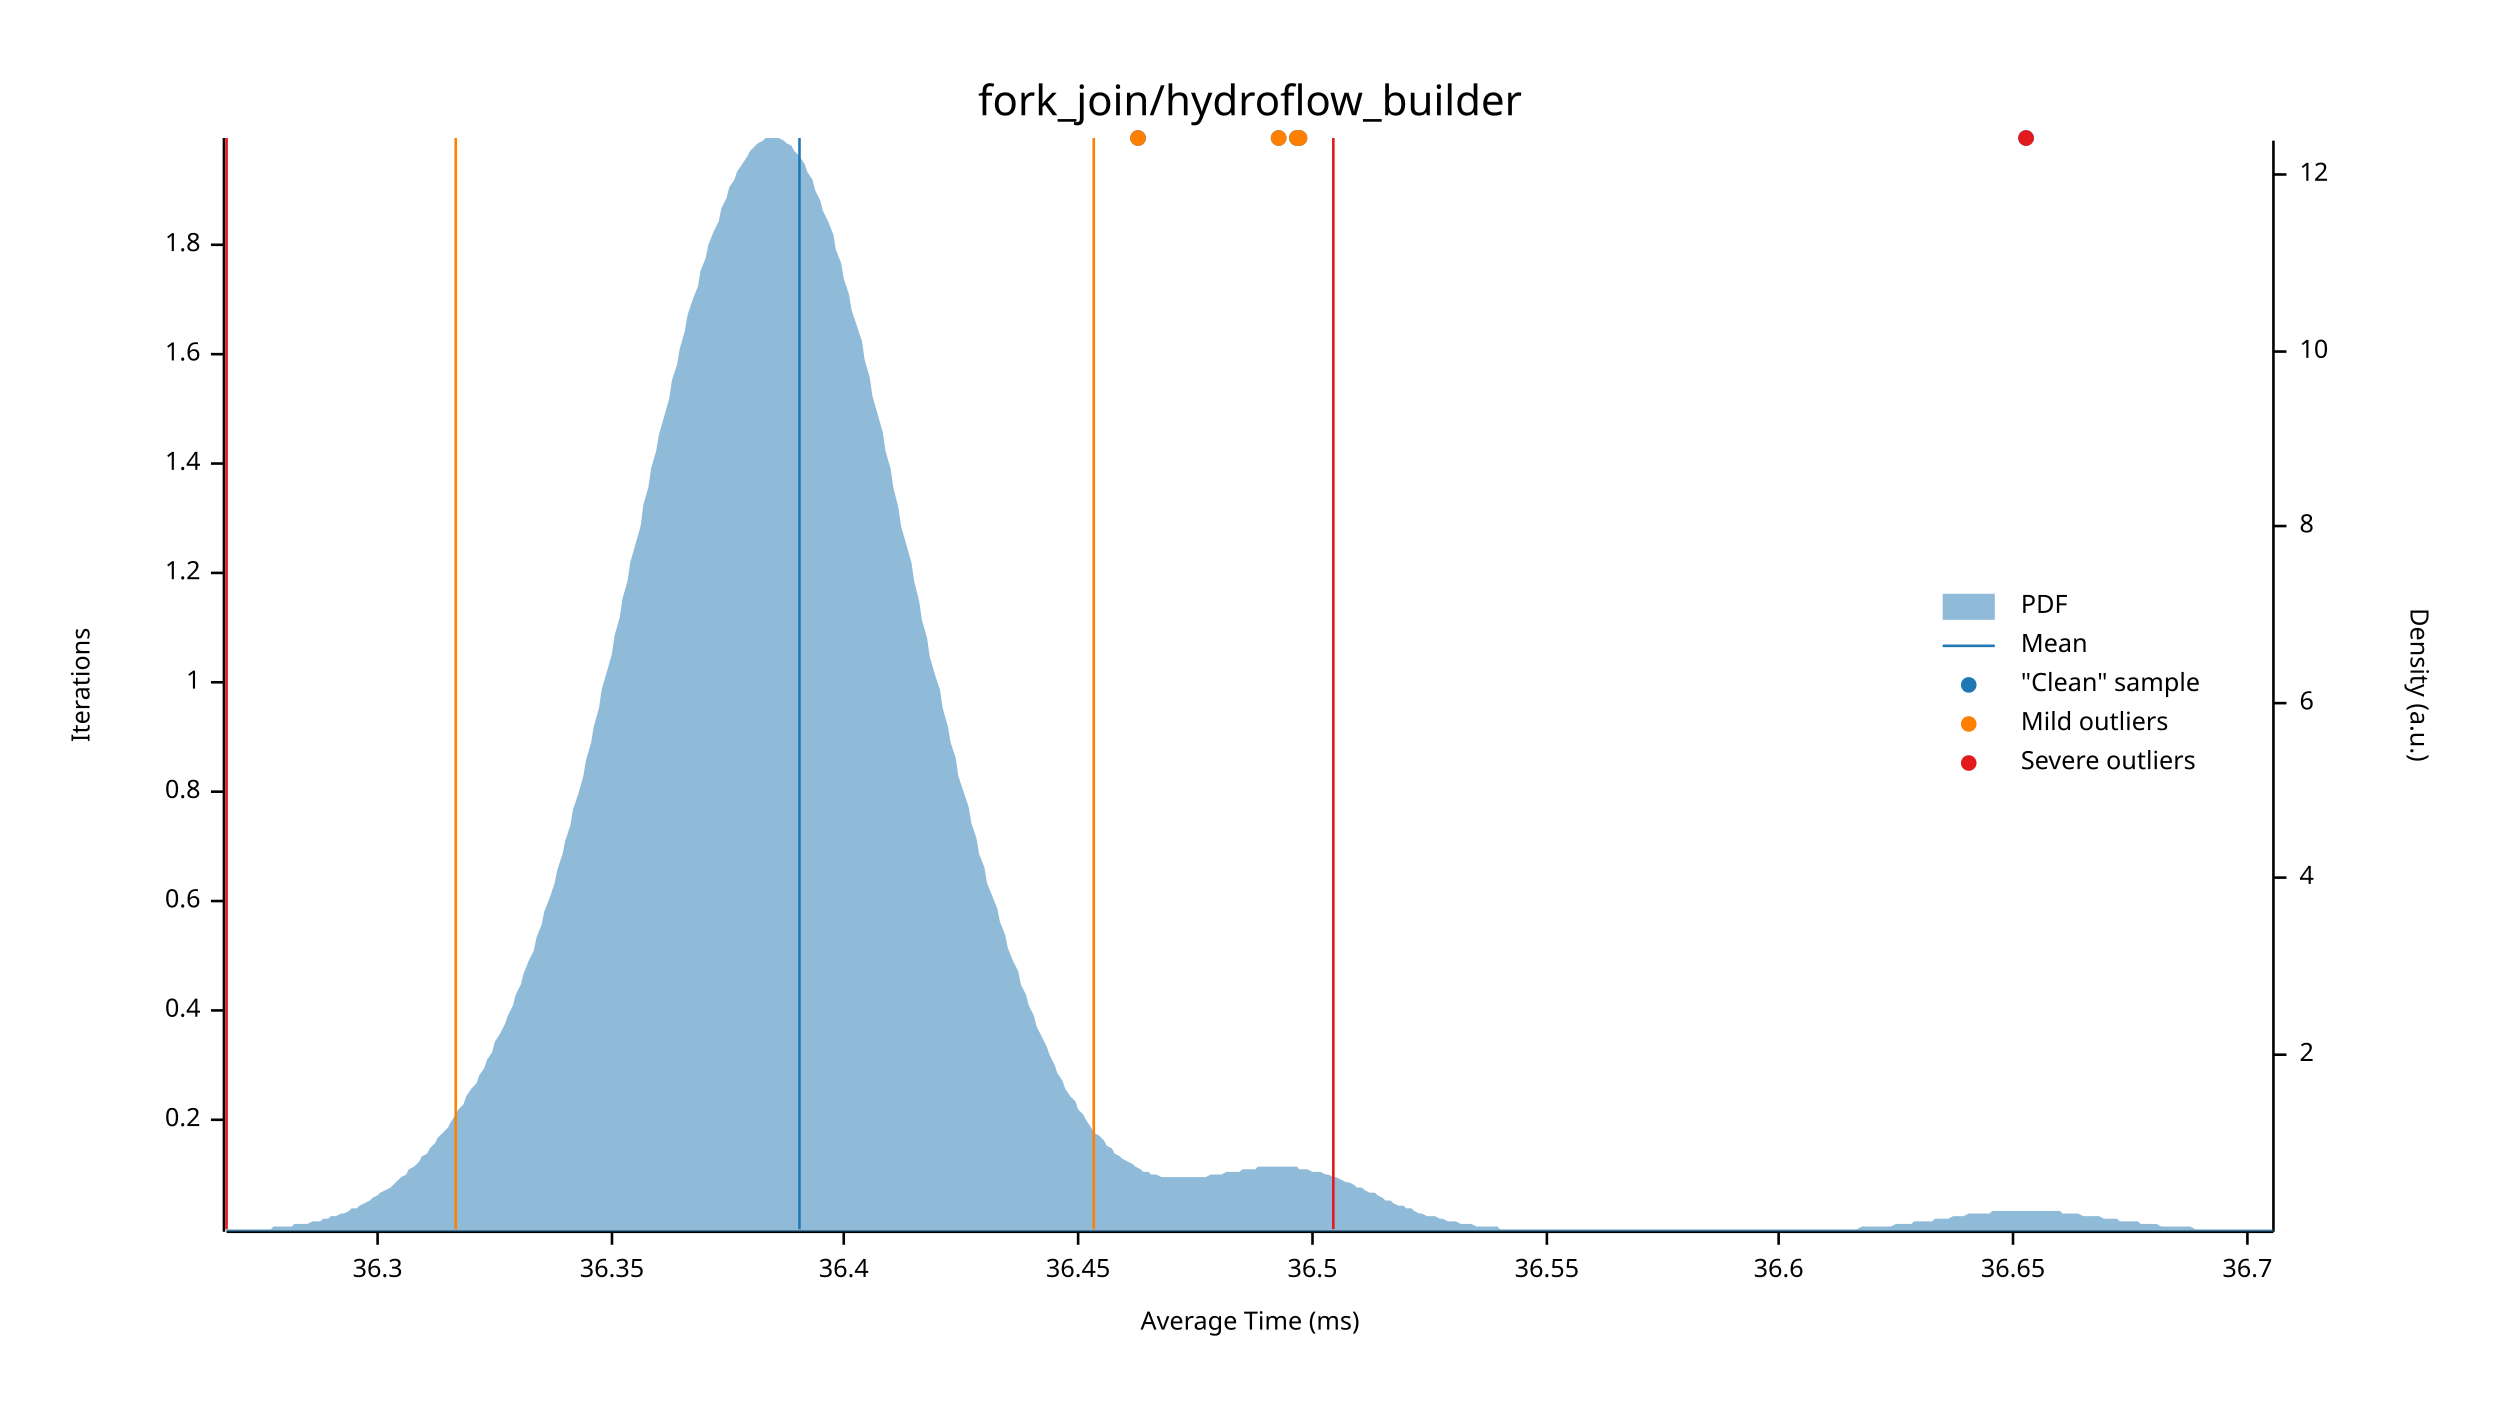
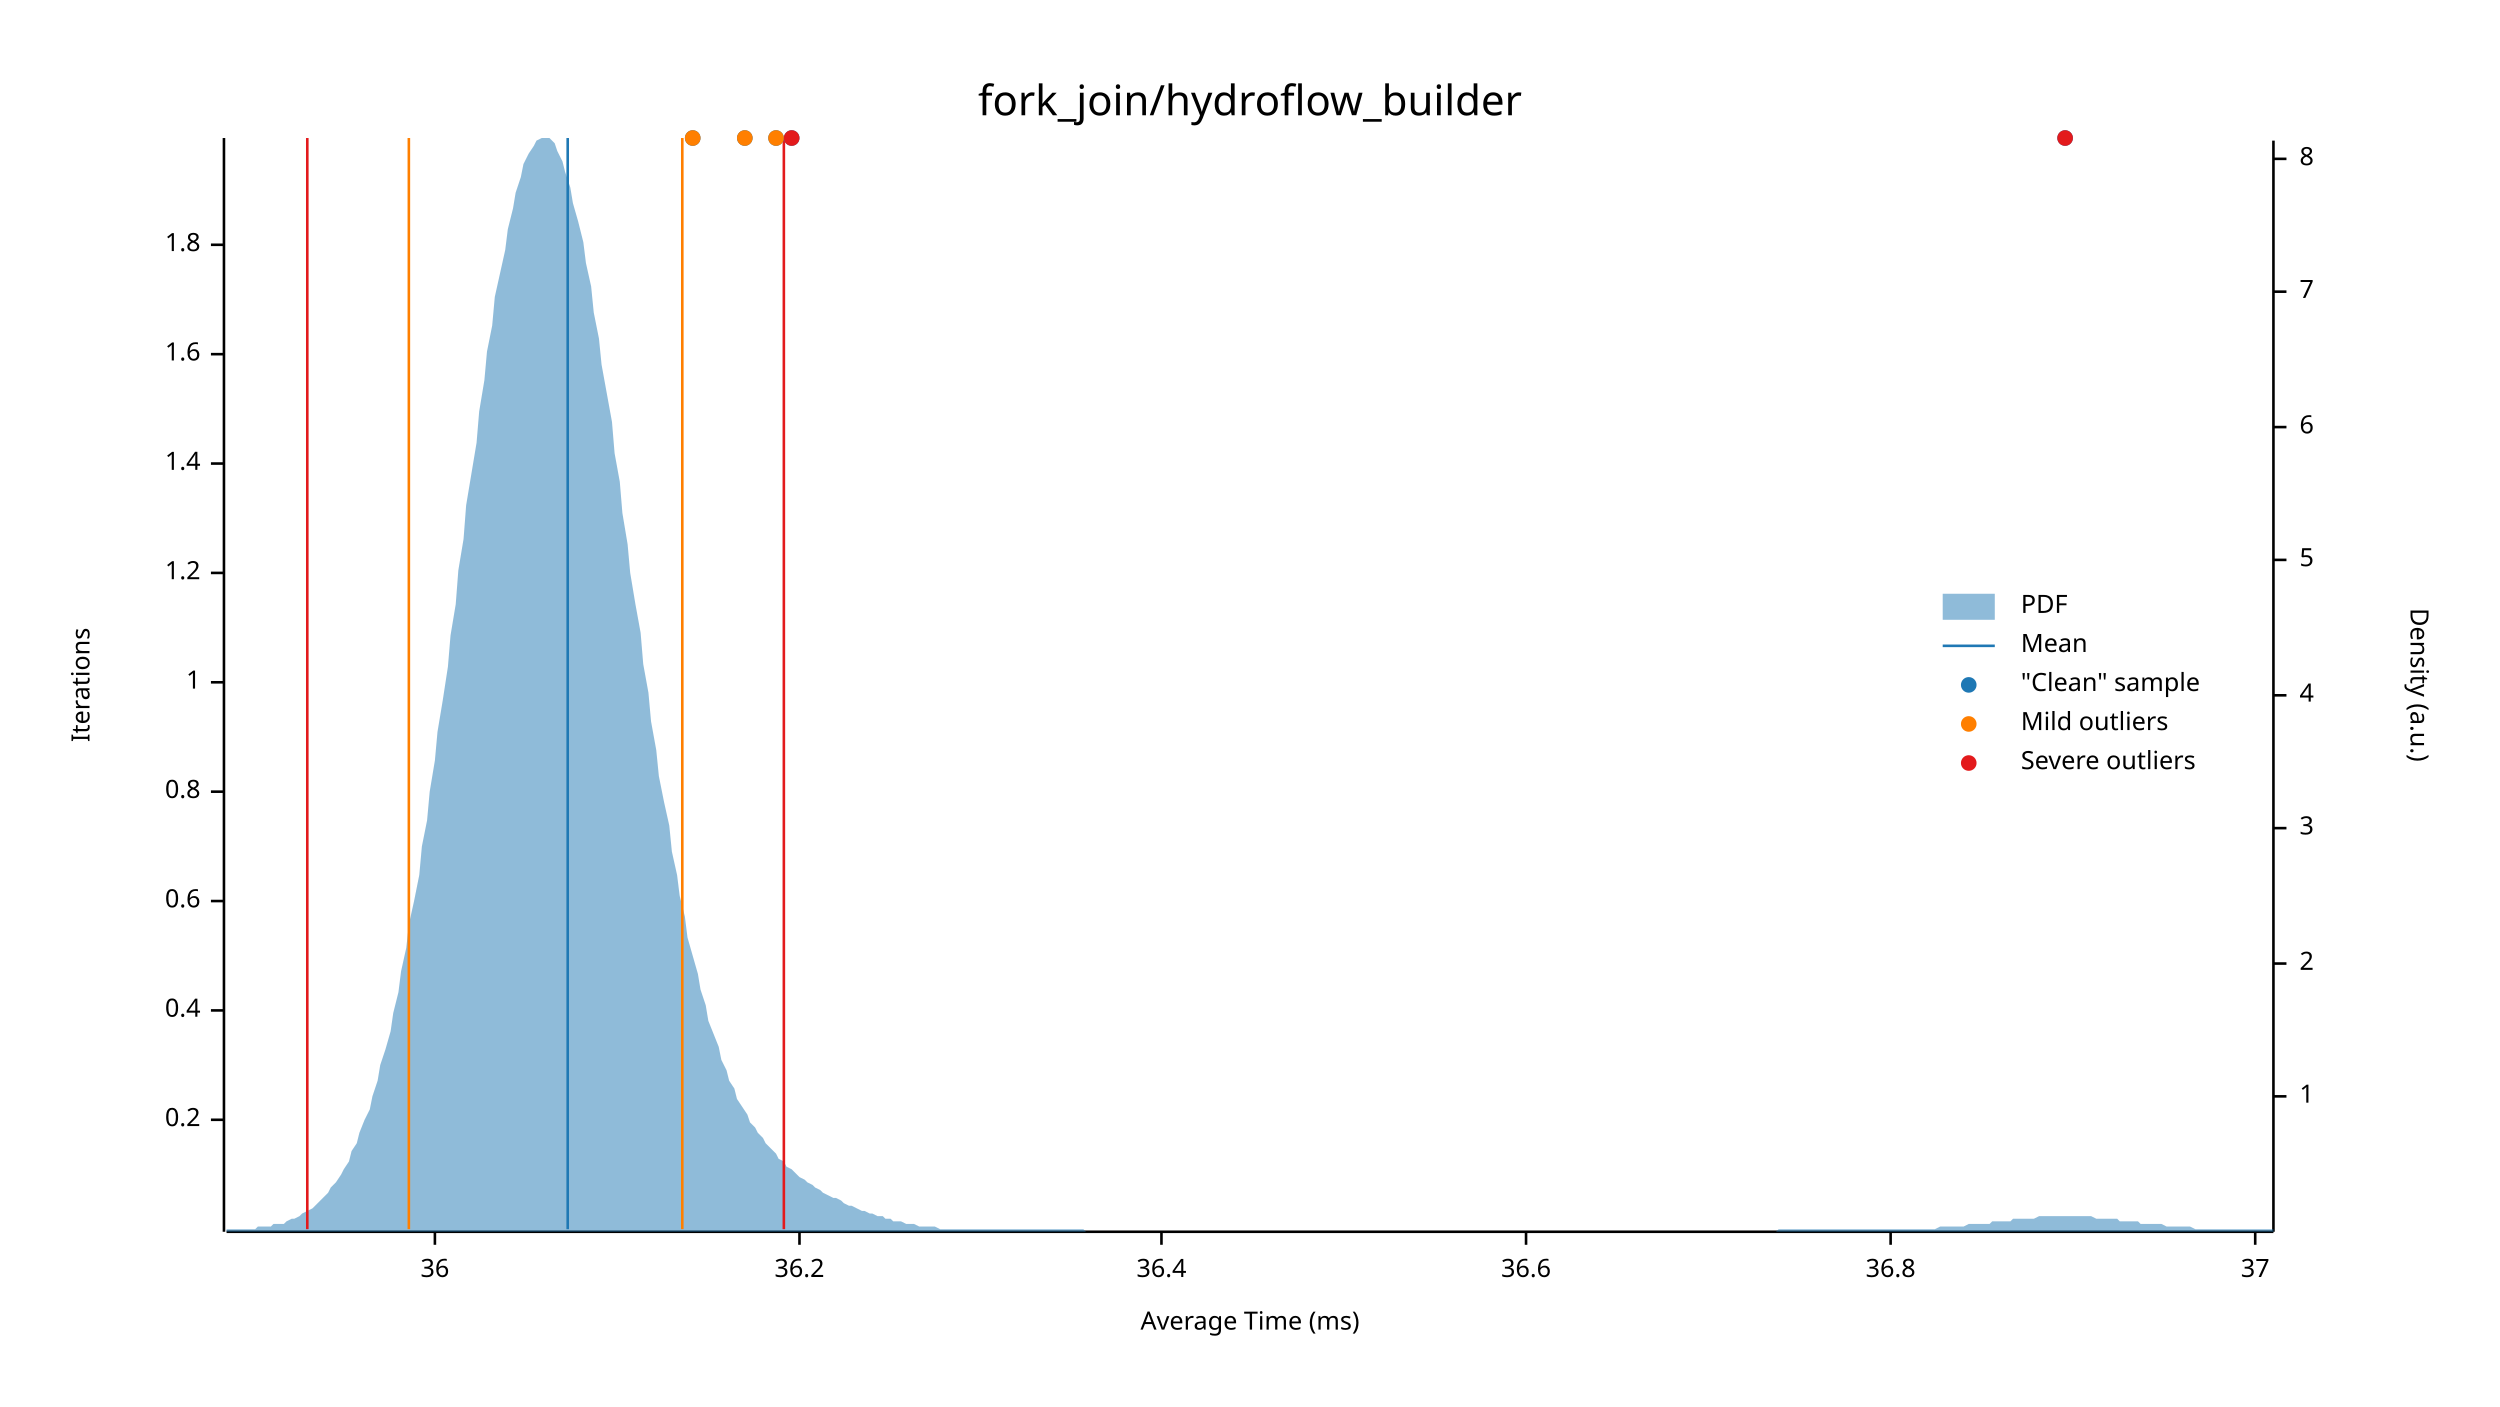
<svg xmlns="http://www.w3.org/2000/svg" width="960" height="540" viewBox="0 0 960 540">
  <text x="480" y="32" dy="0.76em" text-anchor="middle" font-family="sans-serif" font-size="16.129" opacity="1" fill="#000000">
fork_join/hydroflow_builder
</text>
  <text x="27" y="263" dy="0.76em" text-anchor="middle" font-family="sans-serif" font-size="9.677" opacity="1" fill="#000000" transform="rotate(270, 27, 263)">
Iterations
</text>
  <text x="480" y="513" dy="-0.5ex" text-anchor="middle" font-family="sans-serif" font-size="9.677" opacity="1" fill="#000000">
Average Time (ms)
</text>
  <polyline fill="none" opacity="1" stroke="#000000" stroke-width="1" points="86,53 86,473 " />
  <text x="77" y="430" dy="0.5ex" text-anchor="end" font-family="sans-serif" font-size="9.677" opacity="1" fill="#000000">
0.2
</text>
  <polyline fill="none" opacity="1" stroke="#000000" stroke-width="1" points="81,430 86,430 " />
  <text x="77" y="388" dy="0.5ex" text-anchor="end" font-family="sans-serif" font-size="9.677" opacity="1" fill="#000000">
0.4
</text>
  <polyline fill="none" opacity="1" stroke="#000000" stroke-width="1" points="81,388 86,388 " />
  <text x="77" y="346" dy="0.5ex" text-anchor="end" font-family="sans-serif" font-size="9.677" opacity="1" fill="#000000">
0.6
</text>
  <polyline fill="none" opacity="1" stroke="#000000" stroke-width="1" points="81,346 86,346 " />
  <text x="77" y="304" dy="0.5ex" text-anchor="end" font-family="sans-serif" font-size="9.677" opacity="1" fill="#000000">
0.8
</text>
  <polyline fill="none" opacity="1" stroke="#000000" stroke-width="1" points="81,304 86,304 " />
  <text x="77" y="262" dy="0.5ex" text-anchor="end" font-family="sans-serif" font-size="9.677" opacity="1" fill="#000000">
1
</text>
  <polyline fill="none" opacity="1" stroke="#000000" stroke-width="1" points="81,262 86,262 " />
  <text x="77" y="220" dy="0.5ex" text-anchor="end" font-family="sans-serif" font-size="9.677" opacity="1" fill="#000000">
1.2
</text>
  <polyline fill="none" opacity="1" stroke="#000000" stroke-width="1" points="81,220 86,220 " />
  <text x="77" y="178" dy="0.5ex" text-anchor="end" font-family="sans-serif" font-size="9.677" opacity="1" fill="#000000">
1.4
</text>
  <polyline fill="none" opacity="1" stroke="#000000" stroke-width="1" points="81,178 86,178 " />
  <text x="77" y="136" dy="0.5ex" text-anchor="end" font-family="sans-serif" font-size="9.677" opacity="1" fill="#000000">
1.6
</text>
  <polyline fill="none" opacity="1" stroke="#000000" stroke-width="1" points="81,136 86,136 " />
  <text x="77" y="94" dy="0.5ex" text-anchor="end" font-family="sans-serif" font-size="9.677" opacity="1" fill="#000000">
1.8
</text>
  <polyline fill="none" opacity="1" stroke="#000000" stroke-width="1" points="81,94 86,94 " />
  <polyline fill="none" opacity="1" stroke="#000000" stroke-width="1" points="87,473 873,473 " />
-   <text x="145" y="483" dy="0.76em" text-anchor="middle" font-family="sans-serif" font-size="9.677" opacity="1" fill="#000000">
- 36.3
+   <text x="167" y="483" dy="0.76em" text-anchor="middle" font-family="sans-serif" font-size="9.677" opacity="1" fill="#000000">
+ 36
</text>
-   <polyline fill="none" opacity="1" stroke="#000000" stroke-width="1" points="145,473 145,478 " />
-   <text x="235" y="483" dy="0.76em" text-anchor="middle" font-family="sans-serif" font-size="9.677" opacity="1" fill="#000000">
- 36.35
+   <polyline fill="none" opacity="1" stroke="#000000" stroke-width="1" points="167,473 167,478 " />
+   <text x="307" y="483" dy="0.76em" text-anchor="middle" font-family="sans-serif" font-size="9.677" opacity="1" fill="#000000">
+ 36.2
</text>
-   <polyline fill="none" opacity="1" stroke="#000000" stroke-width="1" points="235,473 235,478 " />
-   <text x="324" y="483" dy="0.76em" text-anchor="middle" font-family="sans-serif" font-size="9.677" opacity="1" fill="#000000">
+   <polyline fill="none" opacity="1" stroke="#000000" stroke-width="1" points="307,473 307,478 " />
+   <text x="446" y="483" dy="0.76em" text-anchor="middle" font-family="sans-serif" font-size="9.677" opacity="1" fill="#000000">
36.4
</text>
-   <polyline fill="none" opacity="1" stroke="#000000" stroke-width="1" points="324,473 324,478 " />
-   <text x="414" y="483" dy="0.76em" text-anchor="middle" font-family="sans-serif" font-size="9.677" opacity="1" fill="#000000">
- 36.45
- </text>
-   <polyline fill="none" opacity="1" stroke="#000000" stroke-width="1" points="414,473 414,478 " />
-   <text x="504" y="483" dy="0.76em" text-anchor="middle" font-family="sans-serif" font-size="9.677" opacity="1" fill="#000000">
- 36.5
- </text>
-   <polyline fill="none" opacity="1" stroke="#000000" stroke-width="1" points="504,473 504,478 " />
-   <text x="594" y="483" dy="0.76em" text-anchor="middle" font-family="sans-serif" font-size="9.677" opacity="1" fill="#000000">
- 36.55
- </text>
-   <polyline fill="none" opacity="1" stroke="#000000" stroke-width="1" points="594,473 594,478 " />
-   <text x="683" y="483" dy="0.76em" text-anchor="middle" font-family="sans-serif" font-size="9.677" opacity="1" fill="#000000">
+   <polyline fill="none" opacity="1" stroke="#000000" stroke-width="1" points="446,473 446,478 " />
+   <text x="586" y="483" dy="0.76em" text-anchor="middle" font-family="sans-serif" font-size="9.677" opacity="1" fill="#000000">
36.6
</text>
-   <polyline fill="none" opacity="1" stroke="#000000" stroke-width="1" points="683,473 683,478 " />
-   <text x="773" y="483" dy="0.76em" text-anchor="middle" font-family="sans-serif" font-size="9.677" opacity="1" fill="#000000">
- 36.65
+   <polyline fill="none" opacity="1" stroke="#000000" stroke-width="1" points="586,473 586,478 " />
+   <text x="726" y="483" dy="0.76em" text-anchor="middle" font-family="sans-serif" font-size="9.677" opacity="1" fill="#000000">
+ 36.8
</text>
-   <polyline fill="none" opacity="1" stroke="#000000" stroke-width="1" points="773,473 773,478 " />
-   <text x="863" y="483" dy="0.76em" text-anchor="middle" font-family="sans-serif" font-size="9.677" opacity="1" fill="#000000">
- 36.7
+   <polyline fill="none" opacity="1" stroke="#000000" stroke-width="1" points="726,473 726,478 " />
+   <text x="866" y="483" dy="0.76em" text-anchor="middle" font-family="sans-serif" font-size="9.677" opacity="1" fill="#000000">
+ 37
</text>
-   <polyline fill="none" opacity="1" stroke="#000000" stroke-width="1" points="863,473 863,478 " />
+   <polyline fill="none" opacity="1" stroke="#000000" stroke-width="1" points="866,473 866,478 " />
  <text x="933" y="263" dy="0.76em" text-anchor="middle" font-family="sans-serif" font-size="9.677" opacity="1" fill="#000000" transform="rotate(90, 933, 263)">
Density (a.u.)
</text>
  <polyline fill="none" opacity="1" stroke="#000000" stroke-width="1" points="873,54 873,473 " />
-   <text x="883" y="405" dy="0.5ex" text-anchor="start" font-family="sans-serif" font-size="9.677" opacity="1" fill="#000000">
+   <text x="883" y="421" dy="0.5ex" text-anchor="start" font-family="sans-serif" font-size="9.677" opacity="1" fill="#000000">
+ 1
+ </text>
+   <polyline fill="none" opacity="1" stroke="#000000" stroke-width="1" points="873,421 878,421 " />
+   <text x="883" y="370" dy="0.5ex" text-anchor="start" font-family="sans-serif" font-size="9.677" opacity="1" fill="#000000">
2
</text>
-   <polyline fill="none" opacity="1" stroke="#000000" stroke-width="1" points="873,405 878,405 " />
-   <text x="883" y="337" dy="0.5ex" text-anchor="start" font-family="sans-serif" font-size="9.677" opacity="1" fill="#000000">
+   <polyline fill="none" opacity="1" stroke="#000000" stroke-width="1" points="873,370 878,370 " />
+   <text x="883" y="318" dy="0.5ex" text-anchor="start" font-family="sans-serif" font-size="9.677" opacity="1" fill="#000000">
+ 3
+ </text>
+   <polyline fill="none" opacity="1" stroke="#000000" stroke-width="1" points="873,318 878,318 " />
+   <text x="883" y="267" dy="0.5ex" text-anchor="start" font-family="sans-serif" font-size="9.677" opacity="1" fill="#000000">
4
</text>
-   <polyline fill="none" opacity="1" stroke="#000000" stroke-width="1" points="873,337 878,337 " />
-   <text x="883" y="270" dy="0.5ex" text-anchor="start" font-family="sans-serif" font-size="9.677" opacity="1" fill="#000000">
+   <polyline fill="none" opacity="1" stroke="#000000" stroke-width="1" points="873,267 878,267 " />
+   <text x="883" y="215" dy="0.5ex" text-anchor="start" font-family="sans-serif" font-size="9.677" opacity="1" fill="#000000">
+ 5
+ </text>
+   <polyline fill="none" opacity="1" stroke="#000000" stroke-width="1" points="873,215 878,215 " />
+   <text x="883" y="164" dy="0.5ex" text-anchor="start" font-family="sans-serif" font-size="9.677" opacity="1" fill="#000000">
6
</text>
-   <polyline fill="none" opacity="1" stroke="#000000" stroke-width="1" points="873,270 878,270 " />
-   <text x="883" y="202" dy="0.5ex" text-anchor="start" font-family="sans-serif" font-size="9.677" opacity="1" fill="#000000">
+   <polyline fill="none" opacity="1" stroke="#000000" stroke-width="1" points="873,164 878,164 " />
+   <text x="883" y="112" dy="0.5ex" text-anchor="start" font-family="sans-serif" font-size="9.677" opacity="1" fill="#000000">
+ 7
+ </text>
+   <polyline fill="none" opacity="1" stroke="#000000" stroke-width="1" points="873,112 878,112 " />
+   <text x="883" y="61" dy="0.5ex" text-anchor="start" font-family="sans-serif" font-size="9.677" opacity="1" fill="#000000">
8
</text>
-   <polyline fill="none" opacity="1" stroke="#000000" stroke-width="1" points="873,202 878,202 " />
-   <text x="883" y="135" dy="0.5ex" text-anchor="start" font-family="sans-serif" font-size="9.677" opacity="1" fill="#000000">
- 10
- </text>
-   <polyline fill="none" opacity="1" stroke="#000000" stroke-width="1" points="873,135 878,135 " />
-   <text x="883" y="67" dy="0.5ex" text-anchor="start" font-family="sans-serif" font-size="9.677" opacity="1" fill="#000000">
- 12
- </text>
-   <polyline fill="none" opacity="1" stroke="#000000" stroke-width="1" points="873,67 878,67 " />
-   <polygon opacity="0.5" fill="#1F78B4" points="87,472 88,472 90,472 91,472 93,472 94,472 96,472 98,472 99,472 101,472 102,472 104,472 105,471 107,471 109,471 110,471 112,471 113,470 115,470 116,470 118,470 120,469 121,469 123,469 124,468 126,468 127,467 129,467 131,466 132,466 134,465 135,464 137,464 138,463 140,462 142,461 143,460 145,459 146,458 148,457 150,456 151,455 153,453 154,452 156,451 157,449 159,448 161,446 162,444 164,443 165,441 167,439 168,437 170,435 172,433 173,431 175,428 176,426 178,424 179,421 181,418 183,416 184,413 186,410 187,407 189,404 190,400 192,397 194,393 195,390 197,386 198,382 200,378 201,374 203,369 205,365 206,360 208,355 209,350 211,345 213,339 214,334 216,328 217,323 219,317 220,311 222,305 224,298 225,292 227,285 228,279 230,272 231,265 233,258 235,251 236,244 238,237 239,230 241,223 242,216 244,209 246,202 247,194 249,187 250,180 252,173 253,167 255,160 257,153 258,146 260,140 261,134 263,127 264,121 266,115 268,110 269,104 271,99 272,94 274,89 276,85 277,80 279,76 280,72 282,69 283,66 285,63 287,60 288,58 290,56 291,55 293,54 294,53 296,53 298,53 299,53 301,54 302,55 304,56 305,58 307,60 309,63 310,66 312,69 313,73 315,77 316,81 318,85 320,90 321,96 323,101 324,107 326,113 327,119 329,125 331,131 332,138 334,145 335,152 337,159 339,166 340,173 342,180 343,187 345,195 346,202 348,209 350,216 351,223 353,231 354,238 356,245 357,252 359,259 361,265 362,272 364,279 365,285 367,291 368,298 370,304 372,310 373,316 375,322 376,328 378,333 379,339 381,344 383,349 384,354 386,359 387,364 389,369 391,373 392,378 394,382 395,386 397,390 398,394 400,398 402,402 403,405 405,409 406,412 408,415 409,418 411,421 413,423 414,426 416,428 417,430 419,433 420,435 422,436 424,438 425,440 427,441 428,443 430,444 431,445 433,446 435,447 436,448 438,449 439,450 441,450 442,451 444,451 446,452 447,452 449,452 450,452 452,452 454,452 455,452 457,452 458,452 460,452 461,452 463,452 465,451 466,451 468,451 469,451 471,450 472,450 474,450 476,450 477,449 479,449 480,449 482,449 483,448 485,448 487,448 488,448 490,448 491,448 493,448 494,448 496,448 498,448 499,449 501,449 502,449 504,450 505,450 507,450 509,451 510,451 512,452 513,452 515,453 517,454 518,454 520,455 521,456 523,456 524,457 526,458 528,458 529,459 531,460 532,461 534,461 535,462 537,463 539,463 540,464 542,464 543,465 545,466 546,466 548,467 550,467 551,467 553,468 554,468 556,469 557,469 559,469 561,470 562,470 564,470 565,470 567,471 568,471 570,471 572,471 573,471 575,471 576,472 578,472 580,472 581,472 583,472 584,472 586,472 587,472 589,472 591,472 592,472 594,472 595,472 597,472 598,472 600,472 602,472 603,472 605,472 606,472 608,472 609,472 611,472 613,472 614,472 616,472 617,472 619,472 620,472 622,472 624,472 625,472 627,472 628,472 630,472 632,472 633,472 635,472 636,472 638,472 639,472 641,472 643,472 644,472 646,472 647,472 649,472 650,472 652,472 654,472 655,472 657,472 658,472 660,472 661,472 663,472 665,472 666,472 668,472 669,472 671,472 672,472 674,472 676,472 677,472 679,472 680,472 682,472 683,472 685,472 687,472 688,472 690,472 691,472 693,472 695,472 696,472 698,472 699,472 701,472 702,472 704,472 706,472 707,472 709,472 710,472 712,472 713,472 715,471 717,471 718,471 720,471 721,471 723,471 724,471 726,471 728,470 729,470 731,470 732,470 734,470 735,469 737,469 739,469 740,469 742,469 743,468 745,468 746,468 748,468 750,467 751,467 753,467 754,467 756,466 758,466 759,466 761,466 762,466 764,466 765,465 767,465 769,465 770,465 772,465 773,465 775,465 776,465 778,465 780,465 781,465 783,465 784,465 786,465 787,465 789,465 791,465 792,466 794,466 795,466 797,466 798,466 800,467 802,467 803,467 805,467 806,467 808,468 809,468 811,468 813,468 814,469 816,469 817,469 819,469 821,469 822,470 824,470 825,470 827,470 828,470 830,471 832,471 833,471 835,471 836,471 838,471 839,471 841,471 843,472 844,472 846,472 847,472 849,472 850,472 852,472 854,472 855,472 857,472 858,472 860,472 861,472 863,472 865,472 866,472 868,472 869,472 871,472 873,472 873,473 87,473 " />
-   <polyline fill="none" opacity="1" stroke="#1F78B4" stroke-width="1" points="307,472 307,53 " />
-   <polyline fill="none" opacity="1" stroke="#FF7F00" stroke-width="1" points="175,472 175,53 " />
-   <polyline fill="none" opacity="1" stroke="#FF7F00" stroke-width="1" points="420,472 420,53 " />
-   <polyline fill="none" opacity="1" stroke="#E31A1C" stroke-width="1" points="87,472 87,53 " />
-   <polyline fill="none" opacity="1" stroke="#E31A1C" stroke-width="1" points="512,472 512,53 " />
-   <circle cx="491" cy="53" r="3" opacity="1" fill="#1F78B4" stroke="none" stroke-width="1" />
-   <circle cx="437" cy="53" r="3" opacity="1" fill="#1F78B4" stroke="none" stroke-width="1" />
-   <circle cx="499" cy="53" r="3" opacity="1" fill="#1F78B4" stroke="none" stroke-width="1" />
-   <circle cx="498" cy="53" r="3" opacity="1" fill="#1F78B4" stroke="none" stroke-width="1" />
-   <circle cx="778" cy="53" r="3" opacity="1" fill="#1F78B4" stroke="none" stroke-width="1" />
-   <circle cx="491" cy="53" r="3" opacity="1" fill="#FF7F00" stroke="none" stroke-width="1" />
-   <circle cx="437" cy="53" r="3" opacity="1" fill="#FF7F00" stroke="none" stroke-width="1" />
-   <circle cx="499" cy="53" r="3" opacity="1" fill="#FF7F00" stroke="none" stroke-width="1" />
-   <circle cx="498" cy="53" r="3" opacity="1" fill="#FF7F00" stroke="none" stroke-width="1" />
-   <circle cx="778" cy="53" r="3" opacity="1" fill="#E31A1C" stroke="none" stroke-width="1" />
+   <polyline fill="none" opacity="1" stroke="#000000" stroke-width="1" points="873,61 878,61 " />
+   <polygon opacity="0.5" fill="#1F78B4" points="87,472 88,472 90,472 91,472 93,472 94,472 96,472 98,472 99,471 101,471 102,471 104,471 105,470 107,470 109,470 110,469 112,468 113,468 115,467 116,466 118,465 120,464 121,463 123,461 124,460 126,458 127,456 129,454 131,451 132,449 134,446 135,442 137,439 138,435 140,430 142,426 143,421 145,415 146,409 148,403 150,396 151,389 153,381 154,373 156,364 157,355 159,346 161,336 162,325 164,315 165,304 167,292 168,281 170,269 172,256 173,244 175,232 176,219 178,207 179,194 181,182 183,170 184,158 186,146 187,135 189,125 190,114 192,105 194,96 195,88 197,80 198,74 200,68 201,63 203,59 205,56 206,54 208,53 209,53 211,53 213,55 214,58 216,62 217,66 219,72 220,78 222,85 224,93 225,101 227,110 228,120 230,130 231,140 233,151 235,162 236,174 238,185 239,197 241,209 242,220 244,232 246,243 247,255 249,266 250,277 252,288 253,298 255,308 257,317 258,327 260,336 261,344 263,352 264,360 266,367 268,374 269,380 271,386 272,392 274,397 276,402 277,407 279,411 280,415 282,418 283,422 285,425 287,428 288,431 290,433 291,435 293,437 294,439 296,441 298,443 299,445 301,446 302,448 304,449 305,450 307,452 309,453 310,454 312,455 313,456 315,457 316,458 318,459 320,460 321,460 323,461 324,462 326,463 327,463 329,464 331,465 332,465 334,466 335,466 337,467 339,467 340,468 342,468 343,469 345,469 346,469 348,470 350,470 351,470 353,471 354,471 356,471 357,471 359,471 361,472 362,472 364,472 365,472 367,472 368,472 370,472 372,472 373,472 375,472 376,472 378,472 379,472 381,472 383,472 384,472 386,472 387,472 389,472 391,472 392,472 394,472 395,472 397,472 398,472 400,472 402,472 403,472 405,472 406,472 408,472 409,472 411,472 413,472 414,472 416,472 417,473 419,473 420,473 422,473 424,473 425,473 427,473 428,473 430,473 431,473 433,473 435,473 436,473 438,473 439,473 441,473 442,473 444,473 446,473 447,473 449,473 450,473 452,473 454,473 455,473 457,473 458,473 460,473 461,473 463,473 465,473 466,473 468,473 469,473 471,473 472,473 474,473 476,473 477,473 479,473 480,473 482,473 483,473 485,473 487,473 488,473 490,473 491,473 493,473 494,473 496,473 498,473 499,473 501,473 502,473 504,473 505,473 507,473 509,473 510,473 512,473 513,473 515,473 517,473 518,473 520,473 521,473 523,473 524,473 526,473 528,473 529,473 531,473 532,473 534,473 535,473 537,473 539,473 540,473 542,473 543,473 545,473 546,473 548,473 550,473 551,473 553,473 554,473 556,473 557,473 559,473 561,473 562,473 564,473 565,473 567,473 568,473 570,473 572,473 573,473 575,473 576,473 578,473 580,473 581,473 583,473 584,473 586,473 587,473 589,473 591,473 592,473 594,473 595,473 597,473 598,473 600,473 602,473 603,473 605,473 606,473 608,473 609,473 611,473 613,473 614,473 616,473 617,473 619,473 620,473 622,473 624,473 625,473 627,473 628,473 630,473 632,473 633,473 635,473 636,473 638,473 639,473 641,473 643,473 644,473 646,473 647,473 649,473 650,473 652,473 654,473 655,473 657,473 658,473 660,473 661,473 663,473 665,473 666,473 668,473 669,473 671,473 672,473 674,473 676,473 677,473 679,473 680,473 682,473 683,472 685,472 687,472 688,472 690,472 691,472 693,472 695,472 696,472 698,472 699,472 701,472 702,472 704,472 706,472 707,472 709,472 710,472 712,472 713,472 715,472 717,472 718,472 720,472 721,472 723,472 724,472 726,472 728,472 729,472 731,472 732,472 734,472 735,472 737,472 739,472 740,472 742,472 743,472 745,471 746,471 748,471 750,471 751,471 753,471 754,471 756,470 758,470 759,470 761,470 762,470 764,470 765,469 767,469 769,469 770,469 772,469 773,468 775,468 776,468 778,468 780,468 781,468 783,467 784,467 786,467 787,467 789,467 791,467 792,467 794,467 795,467 797,467 798,467 800,467 802,467 803,467 805,468 806,468 808,468 809,468 811,468 813,468 814,469 816,469 817,469 819,469 821,469 822,470 824,470 825,470 827,470 828,470 830,470 832,471 833,471 835,471 836,471 838,471 839,471 841,471 843,472 844,472 846,472 847,472 849,472 850,472 852,472 854,472 855,472 857,472 858,472 860,472 861,472 863,472 865,472 866,472 868,472 869,472 871,472 873,472 873,473 87,473 " />
+   <polyline fill="none" opacity="1" stroke="#1F78B4" stroke-width="1" points="218,472 218,53 " />
+   <polyline fill="none" opacity="1" stroke="#FF7F00" stroke-width="1" points="157,472 157,53 " />
+   <polyline fill="none" opacity="1" stroke="#FF7F00" stroke-width="1" points="262,472 262,53 " />
+   <polyline fill="none" opacity="1" stroke="#E31A1C" stroke-width="1" points="118,472 118,53 " />
+   <polyline fill="none" opacity="1" stroke="#E31A1C" stroke-width="1" points="301,472 301,53 " />
+   <circle cx="304" cy="53" r="3" opacity="1" fill="#1F78B4" stroke="none" stroke-width="1" />
+   <circle cx="266" cy="53" r="3" opacity="1" fill="#1F78B4" stroke="none" stroke-width="1" />
+   <circle cx="793" cy="53" r="3" opacity="1" fill="#1F78B4" stroke="none" stroke-width="1" />
+   <circle cx="286" cy="53" r="3" opacity="1" fill="#1F78B4" stroke="none" stroke-width="1" />
+   <circle cx="298" cy="53" r="3" opacity="1" fill="#1F78B4" stroke="none" stroke-width="1" />
+   <circle cx="266" cy="53" r="3" opacity="1" fill="#FF7F00" stroke="none" stroke-width="1" />
+   <circle cx="286" cy="53" r="3" opacity="1" fill="#FF7F00" stroke="none" stroke-width="1" />
+   <circle cx="298" cy="53" r="3" opacity="1" fill="#FF7F00" stroke="none" stroke-width="1" />
+   <circle cx="304" cy="53" r="3" opacity="1" fill="#E31A1C" stroke="none" stroke-width="1" />
+   <circle cx="793" cy="53" r="3" opacity="1" fill="#E31A1C" stroke="none" stroke-width="1" />
  <text x="776" y="228" dy="0.76em" text-anchor="start" font-family="sans-serif" font-size="9.677" opacity="1" fill="#000000">
PDF
</text>
  <text x="776" y="243" dy="0.76em" text-anchor="start" font-family="sans-serif" font-size="9.677" opacity="1" fill="#000000">
Mean
</text>
  <text x="776" y="258" dy="0.76em" text-anchor="start" font-family="sans-serif" font-size="9.677" opacity="1" fill="#000000">
"Clean" sample
</text>
  <text x="776" y="273" dy="0.76em" text-anchor="start" font-family="sans-serif" font-size="9.677" opacity="1" fill="#000000">
Mild outliers
</text>
  <text x="776" y="288" dy="0.76em" text-anchor="start" font-family="sans-serif" font-size="9.677" opacity="1" fill="#000000">
Severe outliers
</text>
  <rect x="746" y="228" width="20" height="10" opacity="0.5" fill="#1F78B4" stroke="none" />
  <polyline fill="none" opacity="1" stroke="#1F78B4" stroke-width="1" points="746,248 766,248 " />
  <circle cx="756" cy="263" r="3" opacity="1" fill="#1F78B4" stroke="none" stroke-width="1" />
  <circle cx="756" cy="278" r="3" opacity="1" fill="#FF7F00" stroke="none" stroke-width="1" />
  <circle cx="756" cy="293" r="3" opacity="1" fill="#E31A1C" stroke="none" stroke-width="1" />
</svg>
